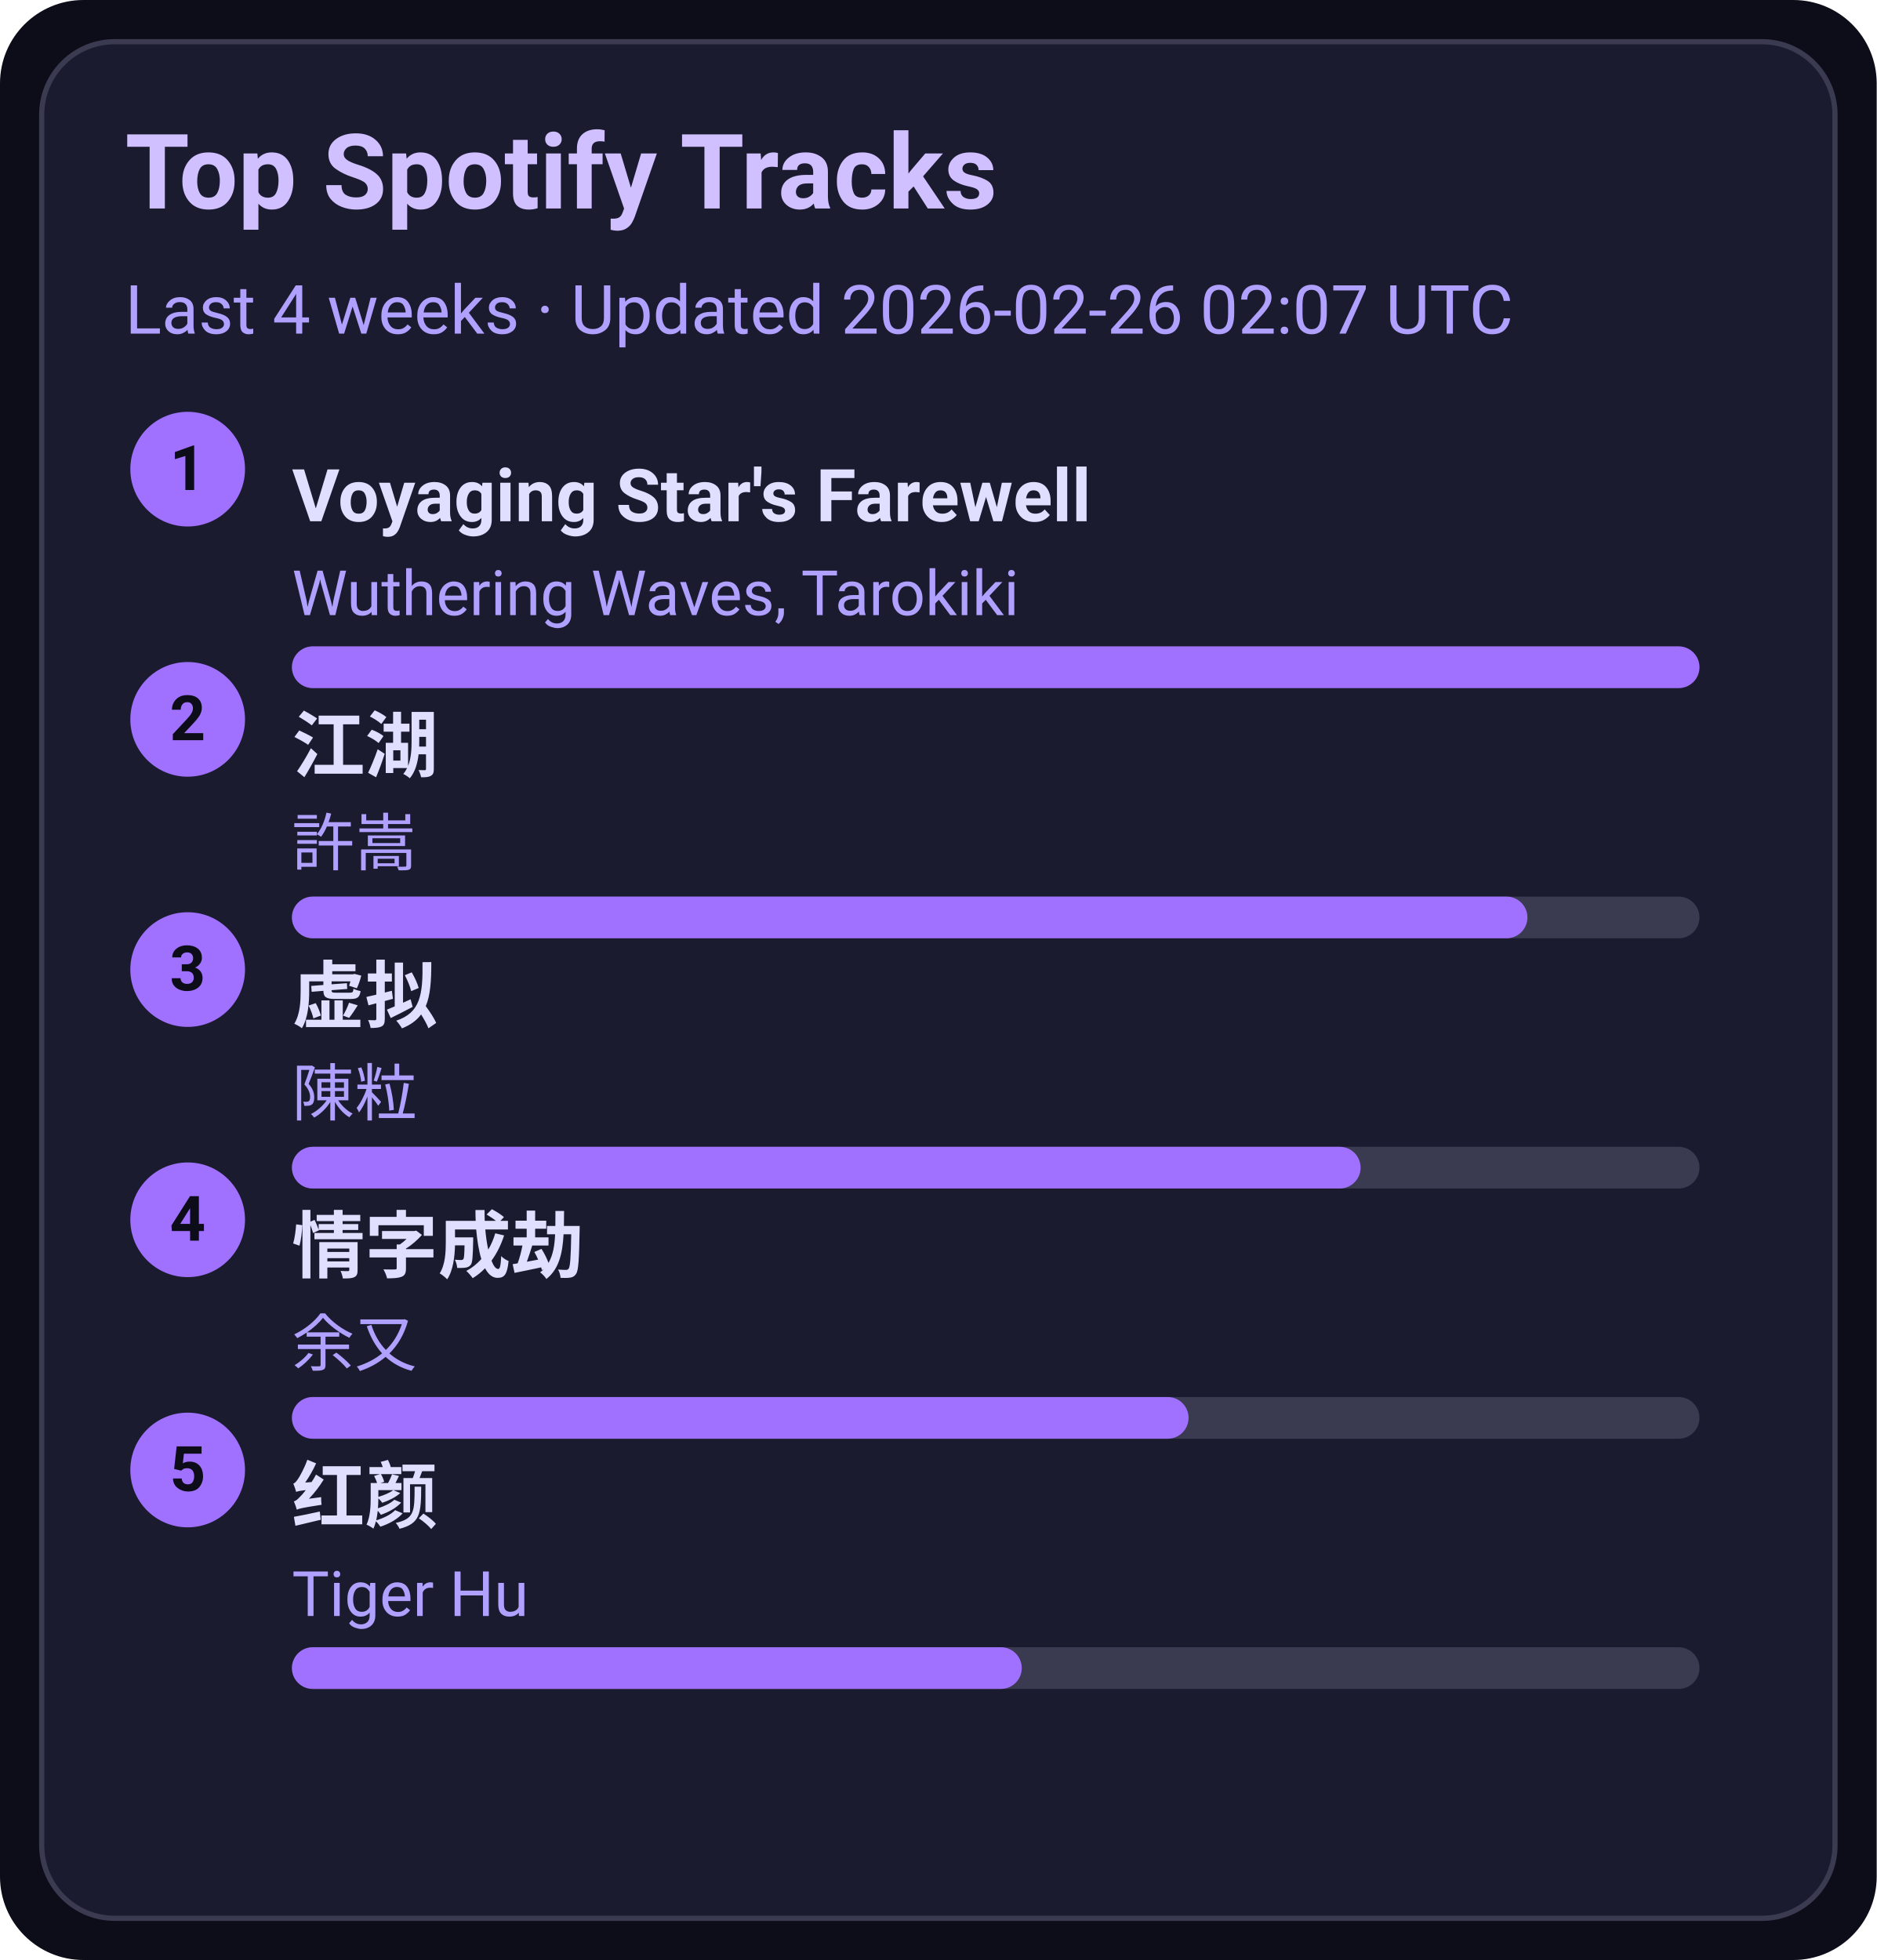
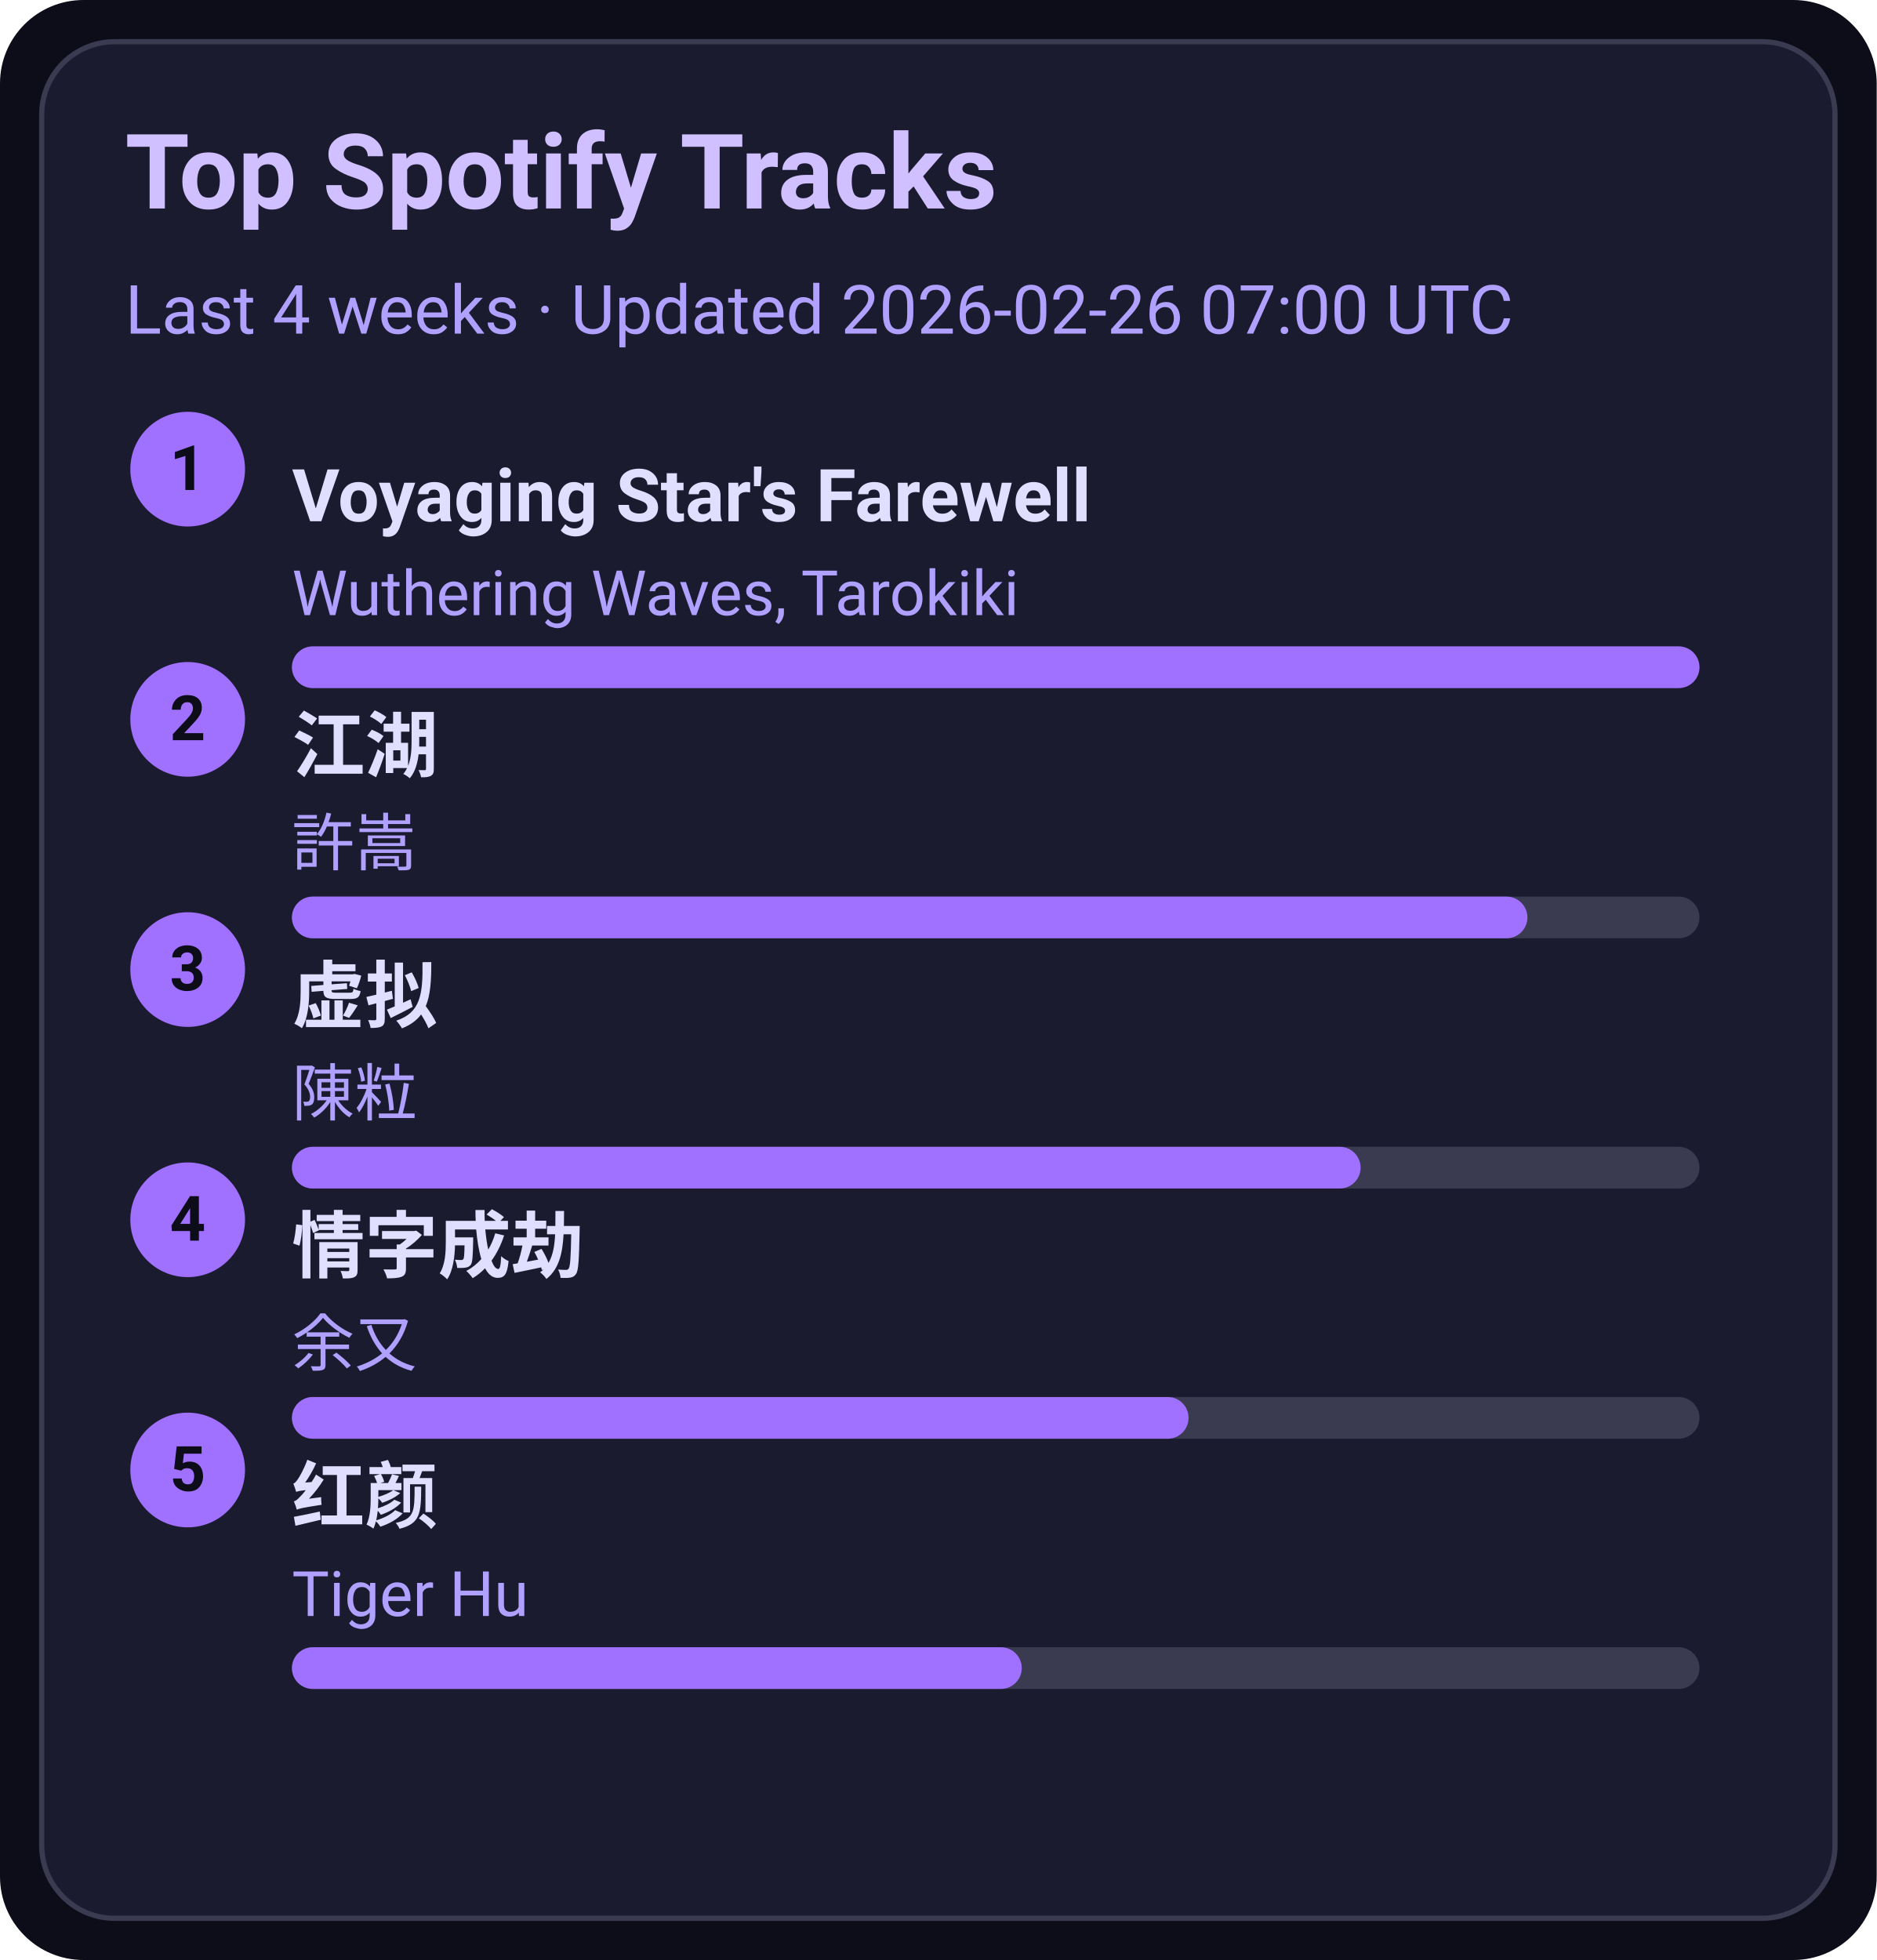
<svg xmlns="http://www.w3.org/2000/svg" width="360" height="376" viewBox="0 0 360 376">
  <style>text{font-family:-apple-system,BlinkMacSystemFont,Segoe UI,Roboto,Ubuntu,Helvetica Neue,Arial,Noto Sans,sans-serif}</style>
  <rect width="360" height="376" rx="16" fill="#0d0d1a" />
  <rect x="8" y="8" width="344" height="360" rx="14" fill="#1b1b2f" stroke="#3a3a50" />
  <text x="24" y="40" font-size="20" fill="#d0c0ff" font-weight="600">Top Spotify Tracks</text>
-   <text x="24" y="64" font-size="13" fill="#b0a0ff">Last 4 weeks · Updated 2026-02-26 02:07 UTC</text>
+   <text x="24" y="64" font-size="13" fill="#b0a0ff">Last 4 weeks · Updated 2026-02-26 07:00 UTC</text>
  <circle cx="36" cy="90" r="11" fill="#a070ff" />
  <text x="36" y="94" text-anchor="middle" font-size="12" fill="#0d0d1a" font-weight="700">1</text>
  <a href="https://open.spotify.com/track/3uI2KolgU1Pt41ywffsggr" target="_blank" rel="noopener noreferrer">
    <text x="56" y="100" font-size="14" fill="#e0dfff" font-weight="600">Voyaging Star's Farewell</text>
  </a>
  <text x="56" y="118" font-size="12" fill="#b0a0ff">Wuthering Waves, Tarokiki</text>
  <rect x="56" y="124" width="270" height="8" rx="4" fill="#3a3a50" />
  <rect x="56" y="124" width="270" height="8" rx="4" fill="#a070ff" />
  <circle cx="36" cy="138" r="11" fill="#a070ff" />
  <text x="36" y="142" text-anchor="middle" font-size="12" fill="#0d0d1a" font-weight="700">2</text>
  <a href="https://open.spotify.com/track/03PCdwqajii1xgp7WIozzC" target="_blank" rel="noopener noreferrer">
    <text x="56" y="148" font-size="14" fill="#e0dfff" font-weight="600">江湖</text>
  </a>
  <text x="56" y="166" font-size="12" fill="#b0a0ff">許嵩</text>
  <rect x="56" y="172" width="270" height="8" rx="4" fill="#3a3a50" />
  <rect x="56" y="172" width="237" height="8" rx="4" fill="#a070ff" />
  <circle cx="36" cy="186" r="11" fill="#a070ff" />
  <text x="36" y="190" text-anchor="middle" font-size="12" fill="#0d0d1a" font-weight="700">3</text>
  <a href="https://open.spotify.com/track/5l9sg05BhpfsdLfRvjGsAf" target="_blank" rel="noopener noreferrer">
    <text x="56" y="196" font-size="14" fill="#e0dfff" font-weight="600">虚拟</text>
  </a>
  <text x="56" y="214" font-size="12" fill="#b0a0ff">陳粒</text>
  <rect x="56" y="220" width="270" height="8" rx="4" fill="#3a3a50" />
  <rect x="56" y="220" width="205" height="8" rx="4" fill="#a070ff" />
  <circle cx="36" cy="234" r="11" fill="#a070ff" />
  <text x="36" y="238" text-anchor="middle" font-size="12" fill="#0d0d1a" font-weight="700">4</text>
  <a href="https://open.spotify.com/track/6PLof7Z5mvbp9im83J4m3m" target="_blank" rel="noopener noreferrer">
    <text x="56" y="244" font-size="14" fill="#e0dfff" font-weight="600">情字成劫</text>
  </a>
  <text x="56" y="262" font-size="12" fill="#b0a0ff">余又</text>
  <rect x="56" y="268" width="270" height="8" rx="4" fill="#3a3a50" />
  <rect x="56" y="268" width="172" height="8" rx="4" fill="#a070ff" />
  <circle cx="36" cy="282" r="11" fill="#a070ff" />
  <text x="36" y="286" text-anchor="middle" font-size="12" fill="#0d0d1a" font-weight="700">5</text>
  <a href="https://open.spotify.com/track/6Q7OE4tvrUOIvIDY2EC5Im" target="_blank" rel="noopener noreferrer">
    <text x="56" y="292" font-size="14" fill="#e0dfff" font-weight="600">红颜</text>
  </a>
  <text x="56" y="310" font-size="12" fill="#b0a0ff">Tiger Hu</text>
  <rect x="56" y="316" width="270" height="8" rx="4" fill="#3a3a50" />
  <rect x="56" y="316" width="140" height="8" rx="4" fill="#a070ff" />
</svg>
